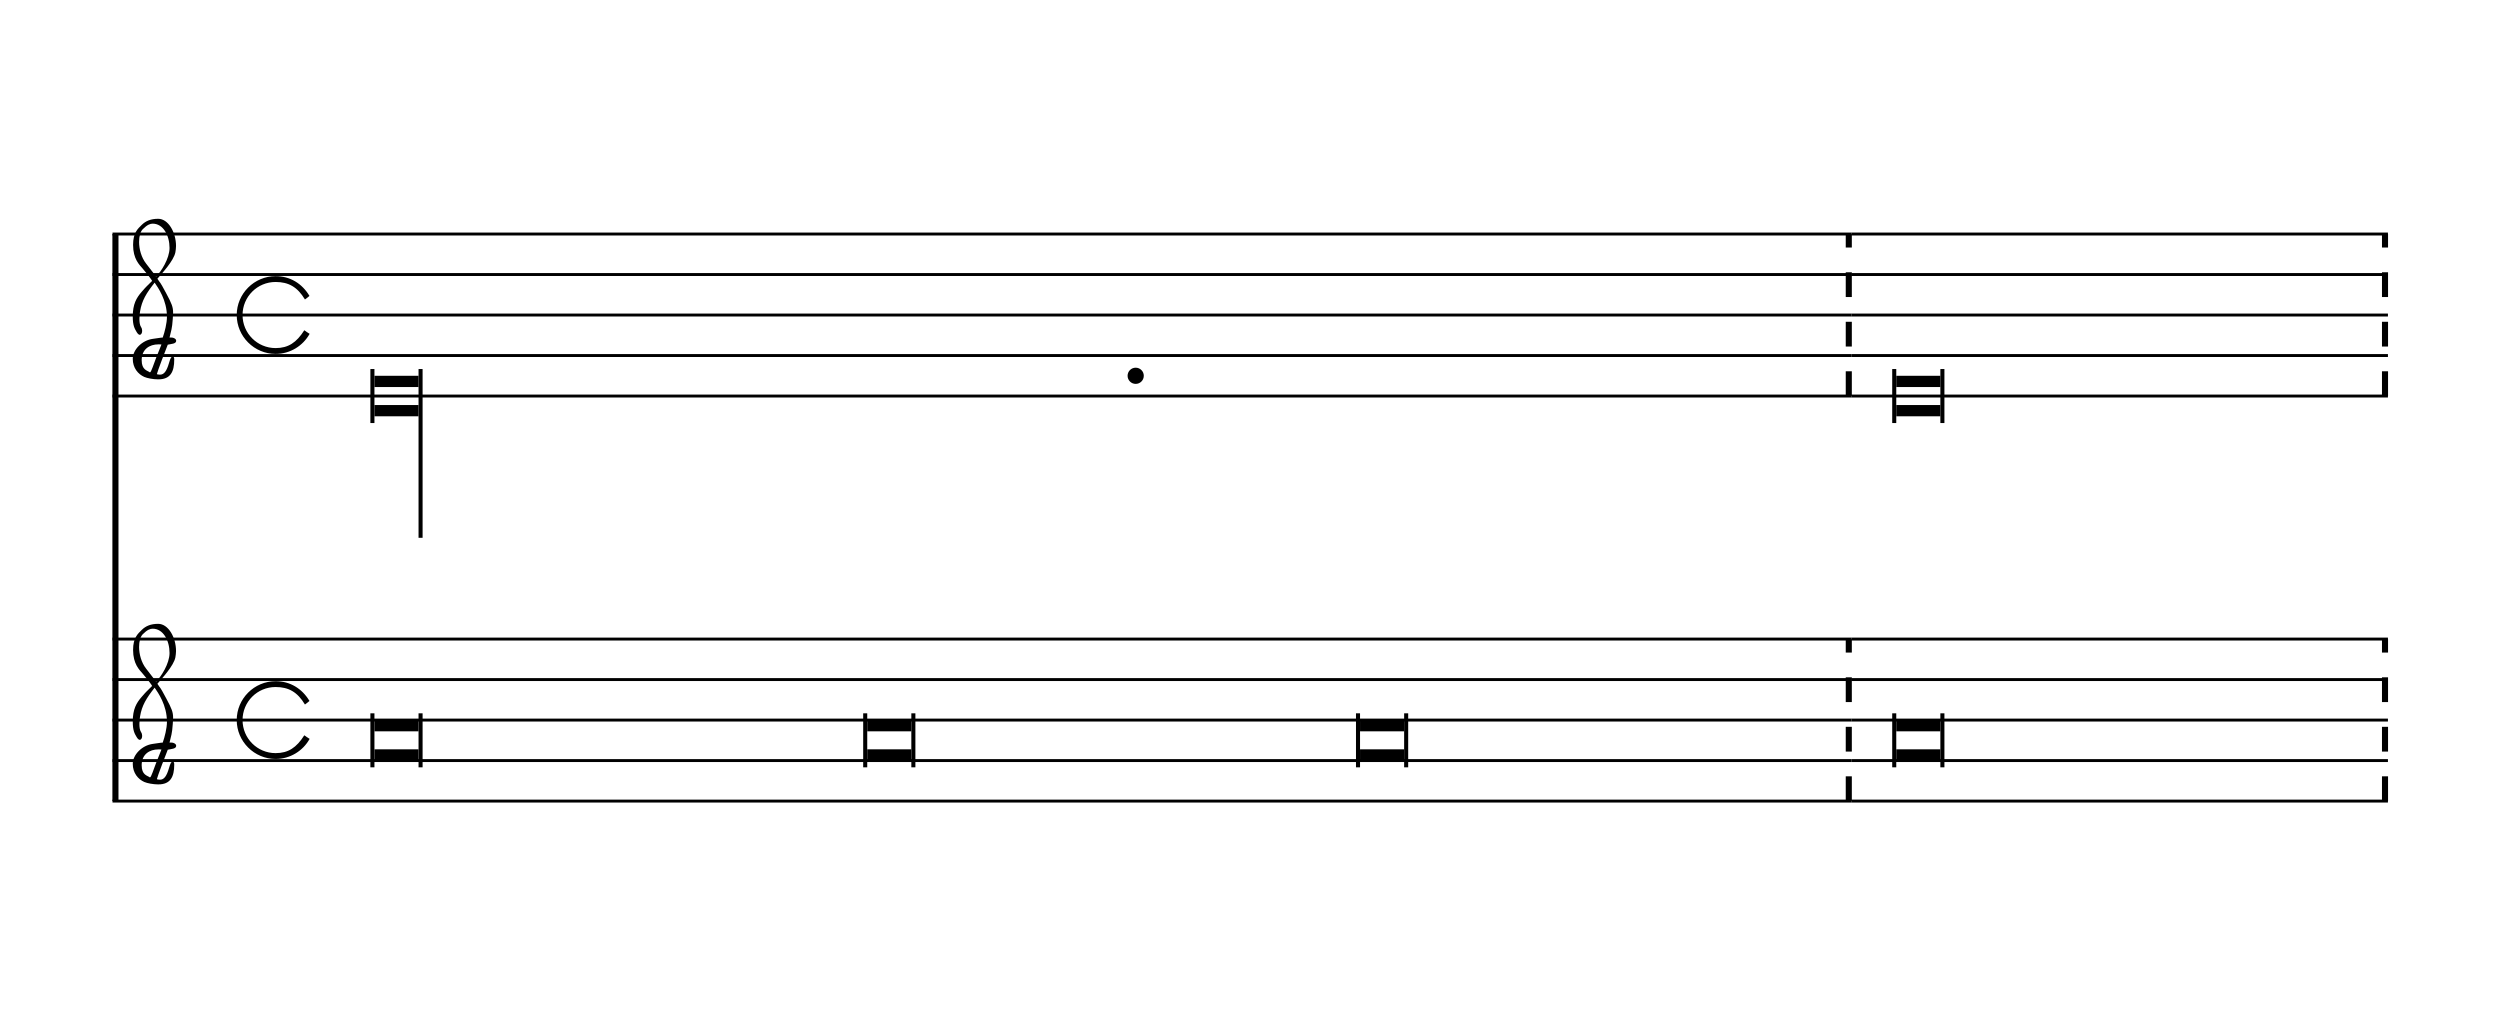
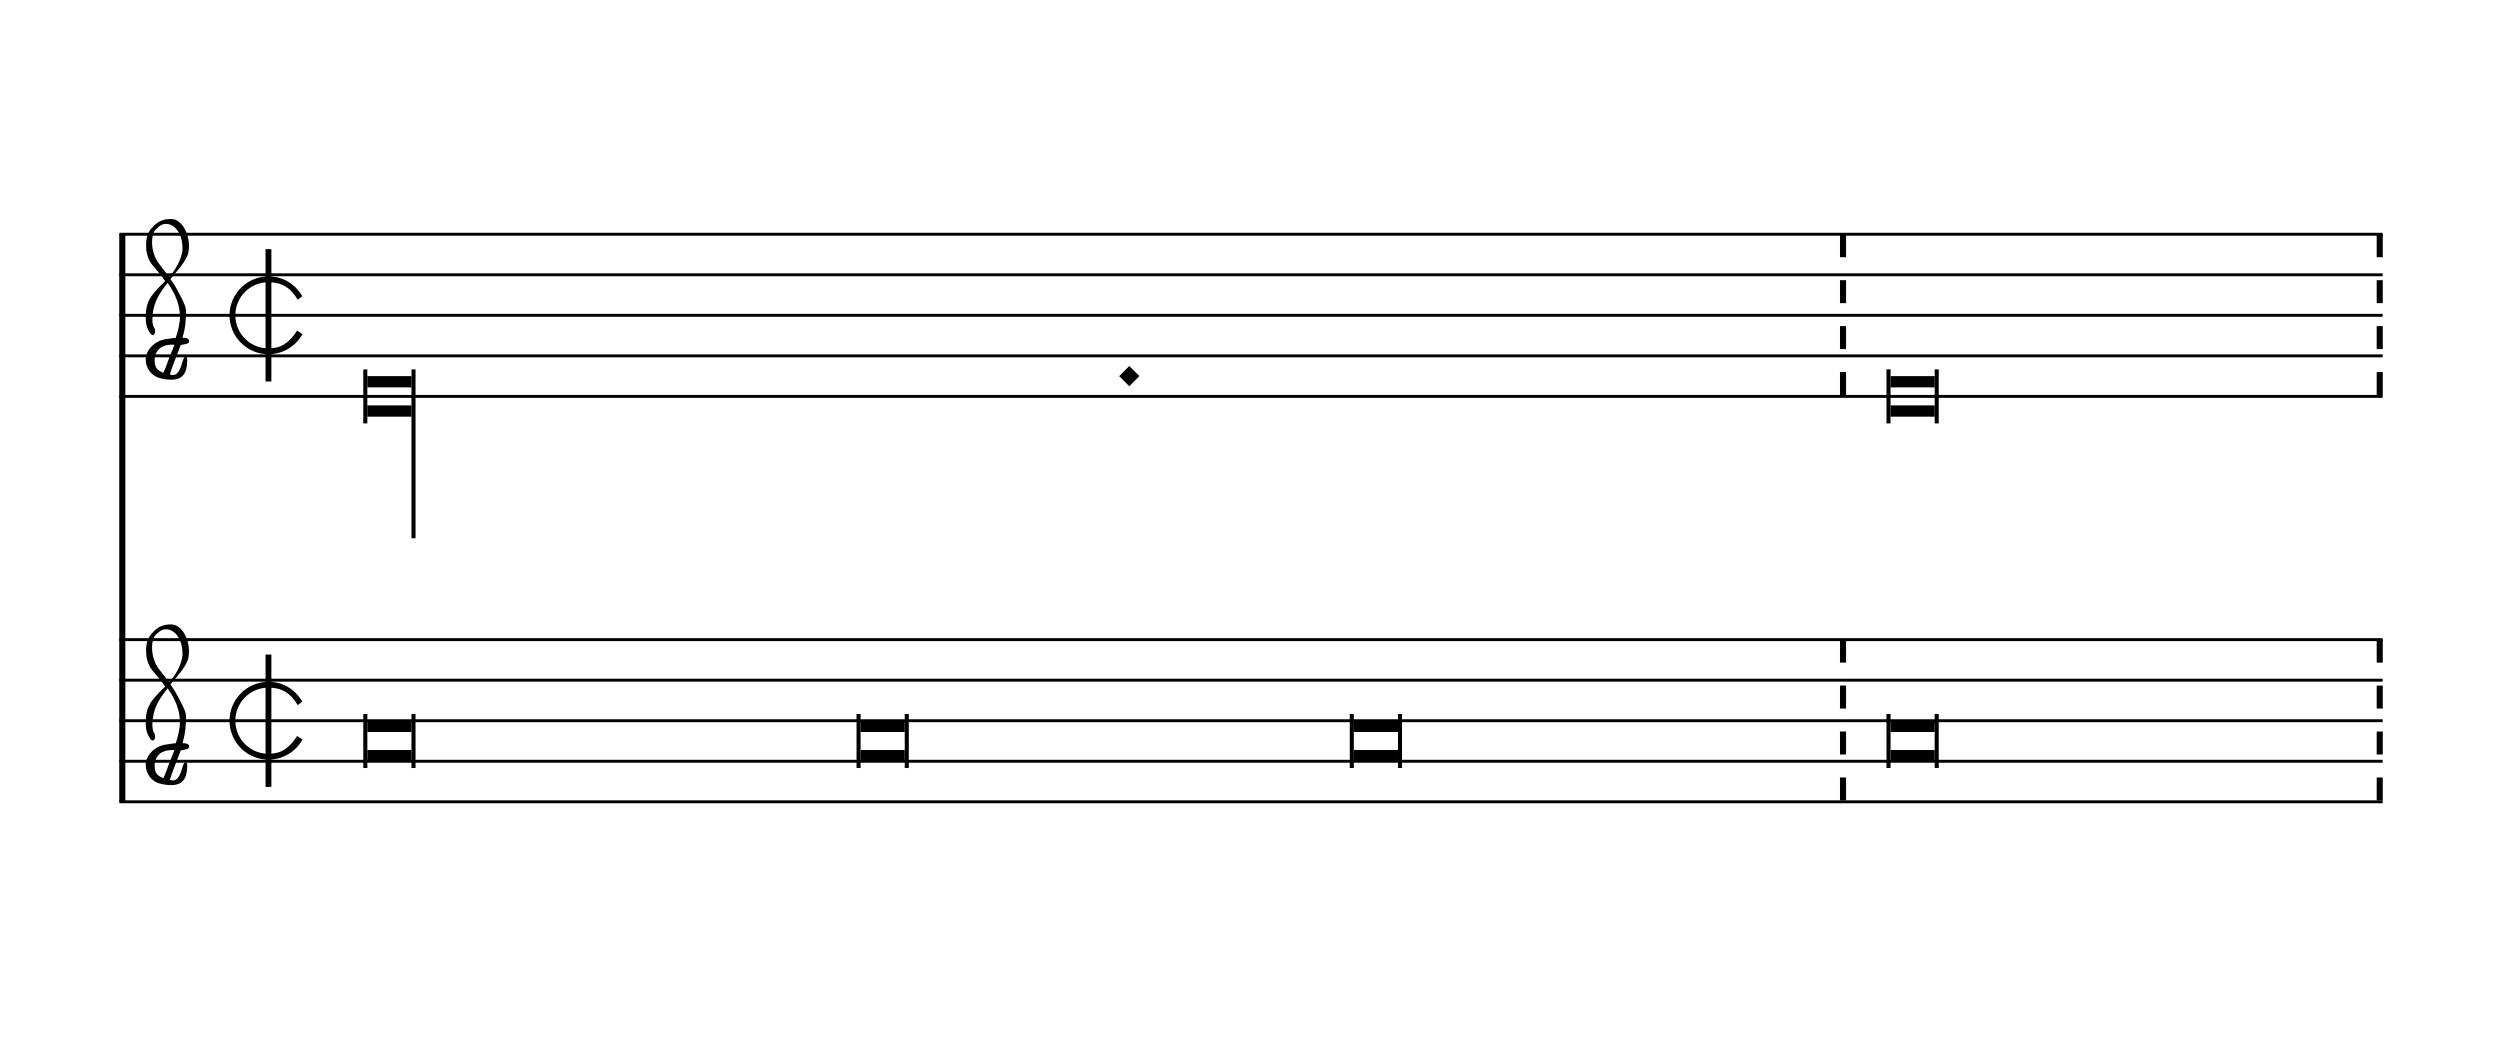
- <svg xmlns="http://www.w3.org/2000/svg" viewBox="0 0 111.1 46" version="1.1" overflow="visible">
+ <svg xmlns="http://www.w3.org/2000/svg" viewBox="0 0 111 46" version="1.1" overflow="visible">
  <defs>
-     <symbol id="E901-t0xni0" viewBox="0 0 1000 1000" overflow="inherit">
+     <symbol id="E925-74zgj5" viewBox="0 0 1000 1000" overflow="inherit">
+       <path transform="scale(1,-1)" d="M0 408h36v-816h-36v816z" />
+     </symbol>
+     <symbol id="E901-74zgj5" viewBox="0 0 1000 1000" overflow="inherit">
      <path transform="scale(1,-1)" d="M144 488c30 28 83 110 83 176c0 77 -39 150 -104 150c-15 0 -33 -6 -61 -34c-15 -15 -23 -44 -23 -79c0 -44 14 -96 43 -133c23 -29 44 -58 62 -80zM159 69c-57 0 -104 -31 -104 -98c0 -61 35 -63 51 -75c8 0 23 52 39 92l32 80c-6 1 -12 1 -18 1zM256 -25 c0 -76 -24 -122 -98 -122h-3c-28 0 -66 7 -84 15c-38 17 -71 55 -71 112c0 55 56 114 124 123c25 3 49 8 61 8c12 33 26 89 26 128c0 104 -55 180 -76 211c-51 -65 -79 -110 -90 -178c-1 -6 -4 -25 -4 -46c0 -18 2 -38 10 -50c5 -7 7 -16 7 -24c0 -13 -6 -24 -15 -24 c-5 0 -12 5 -19 17c-12 21 -24 38 -24 96c0 77 23 115 54 151c38 44 26 28 65 68l1 -1c0 3 -16 27 -60 79c-19 22 -58 58 -58 145c0 76 30 100 53 123c25 25 57 38 102 38c62 0 110 -83 110 -168c0 -13 -2 -26 -4 -39c-10 -52 -83 -130 -111 -163c24 -38 8 -3 55 -91 c34 -63 42 -84 42 -119c0 -10 -1 -22 -2 -37c-4 -63 -11 -76 -20 -116c7 0 12 1 21 -1c14 -4 20 -11 20 -19c0 -19 -30 -19 -52 -24c-6 -13 -67 -174 -67 -181c0 -2 9 -4 19 -4c25 0 41 21 56 73c8 28 14 39 22 39s10 -8 10 -19z" />
    </symbol>
-     <symbol id="E915-t0xni0" viewBox="0 0 1000 1000" overflow="inherit">
-       <path transform="scale(1,-1)" d="M421 96c-46 77 -101 108 -181 108c-113 0 -204 -91 -204 -204s91 -204 204 -204c78 0 129 34 177 110c13 -8 15 -10 15 -10l-3 1s4 -2 21 -13c-41 -74 -120 -124 -210 -124c-132 0 -240 108 -240 240s108 240 240 240c89 0 163 -45 209 -122c-16 -13 -9 -8 -28 -22z" />
+     <symbol id="E915-74zgj5" viewBox="0 0 1000 1000" overflow="inherit">
+       <path transform="scale(1,-1)" d="M421 96c-46 77 -101 108 -181 108c-113 0 -204 -91 -204 -204s91 -204 204 -204c78 0 129 34 177 110l33 -22c-41 -74 -120 -124 -210 -124c-132 0 -240 108 -240 240s108 240 240 240c89 0 163 -45 209 -122z" />
    </symbol>
  </defs>
  <style type="text/css">g.page-margin{font-family:Times;} g.ending, g.fing, g.reh, g.tempo{font-weight:bold;} g.dir, g.dynam, g.mNum{font-style:italic;} g.label{font-weight:normal;}</style>
-   <svg class="definition-scale" color="black" viewBox="0 0 11110 4600">
+   <svg class="definition-scale" color="black" viewBox="0 0 11040 4600">
    <g class="page-margin" transform="translate(500, 500)">
-       <g data-id="mj3x9l9" data-class="mdiv" class="mdiv pageMilestone" />
-       <g data-id="smfuiq" data-class="score" class="score pageMilestone" />
-       <g data-id="s7mvrtc" data-class="system" class="system">
+       <g data-id="m1f5137x" data-class="mdiv" class="mdiv pageMilestone" />
+       <g data-id="shzp5py" data-class="score" class="score pageMilestone" />
+       <g data-id="s1nn348a" data-class="system" class="system">
        <path d="M13 540 L13 3060" stroke="currentColor" stroke-width="27" />
-         <g data-id="slojhzm" data-class="section" class="section systemMilestone" />
-         <g data-id="s8htc8r" data-class="staff" class="staff">
-           <path d="M0 540 L7729 540" stroke="currentColor" stroke-width="13" />
-           <path d="M0 720 L7729 720" stroke="currentColor" stroke-width="13" />
-           <path d="M0 900 L7729 900" stroke="currentColor" stroke-width="13" />
-           <path d="M0 1080 L7729 1080" stroke="currentColor" stroke-width="13" />
-           <path d="M0 1260 L7729 1260" stroke="currentColor" stroke-width="13" />
-           <g data-id="cut0b8n" data-class="clef" class="clef">
-             <use href="#E901-t0xni0" x="90" y="1080" height="720px" width="720px" />
+         <g data-id="sz3rh3u" data-class="section" class="section systemMilestone" />
+         <g data-id="soow12z" data-class="staff" class="staff">
+           <path d="M0 540 L7666 540" stroke="currentColor" stroke-width="13" />
+           <path d="M0 720 L7666 720" stroke="currentColor" stroke-width="13" />
+           <path d="M0 900 L7666 900" stroke="currentColor" stroke-width="13" />
+           <path d="M0 1080 L7666 1080" stroke="currentColor" stroke-width="13" />
+           <path d="M0 1260 L7666 1260" stroke="currentColor" stroke-width="13" />
+           <g data-id="c1w3c20o" data-class="clef" class="clef">
+             <use href="#E901-74zgj5" x="117" y="1080" height="720px" width="720px" />
          </g>
-           <g data-id="msj0hdo" data-class="mensur" class="mensur">
-             <use href="#E915-t0xni0" x="552" y="900" height="720px" width="720px" />
+           <g data-id="kqna8wj" data-class="keySig" class="keySig" />
+           <g data-id="m1e2pyas" data-class="mensur" class="mensur">
+             <use href="#E915-74zgj5" x="489" y="900" height="720px" width="720px" />
+             <use href="#E925-74zgj5" x="649" y="900" height="720px" width="720px" />
          </g>
-           <g data-id="lninno" data-class="layer" class="layer">
-             <g data-id="nj9zwzj" data-class="note" class="note">
+           <g data-id="lw8kxjy" data-class="layer" class="layer">
+             <g data-id="n1g5zd7a" data-class="note" class="note">
              <g data-class="notehead" class="notehead">
-                 <polygon points="1164,1170 1360,1170 1360,1220 1164,1220 " />
-                 <polygon points="1164,1350 1360,1350 1360,1300 1164,1300 " />
-                 <rect x="1146" y="1140" height="240" width="18" />
+                 <polygon points="1101,1170 1297,1170 1297,1220 1101,1220" />
+                 <polygon points="1101,1350 1297,1350 1297,1300 1101,1300" />
+                 <rect x="1083" y="1140" height="240" width="18" />
              </g>
              <g data-class="stem" class="stem">
-                 <rect x="1360" y="1140" height="750" width="18" />
+                 <rect x="1297" y="1140" height="750" width="18" />
              </g>
            </g>
-             <g data-id="dytnns8" data-class="dot" class="dot">
-               <ellipse cx="4547" cy="1170" rx="36" ry="36" />
+             <g data-id="d4j72os" data-class="dot" class="dot">
+               <polygon points="4439,1170 4484,1125 4529,1170 4484,1215" />
            </g>
-             <g data-id="b8hc8ux" data-class="barLine" class="barLine">
-               <path d="M7716 1260 L7716 540" stroke="currentColor" stroke-dasharray="110, 110" stroke-width="27" />
+             <g data-id="br5b3vf" data-class="barLine" class="barLine">
+               <path d="M7653 540 L7653 1260" stroke="currentColor" stroke-width="27" stroke-dasharray="102 102" />
            </g>
          </g>
        </g>
-         <g data-id="ss3aby3" data-class="staff" class="staff">
-           <path d="M0 2340 L7729 2340" stroke="currentColor" stroke-width="13" />
-           <path d="M0 2520 L7729 2520" stroke="currentColor" stroke-width="13" />
-           <path d="M0 2700 L7729 2700" stroke="currentColor" stroke-width="13" />
-           <path d="M0 2880 L7729 2880" stroke="currentColor" stroke-width="13" />
-           <path d="M0 3060 L7729 3060" stroke="currentColor" stroke-width="13" />
-           <g data-id="cyqs8yi" data-class="clef" class="clef">
-             <use href="#E901-t0xni0" x="90" y="2880" height="720px" width="720px" />
+         <g data-id="s1lv7wfu" data-class="staff" class="staff">
+           <path d="M0 2340 L7666 2340" stroke="currentColor" stroke-width="13" />
+           <path d="M0 2520 L7666 2520" stroke="currentColor" stroke-width="13" />
+           <path d="M0 2700 L7666 2700" stroke="currentColor" stroke-width="13" />
+           <path d="M0 2880 L7666 2880" stroke="currentColor" stroke-width="13" />
+           <path d="M0 3060 L7666 3060" stroke="currentColor" stroke-width="13" />
+           <g data-id="czxhvm9" data-class="clef" class="clef">
+             <use href="#E901-74zgj5" x="117" y="2880" height="720px" width="720px" />
          </g>
-           <g data-id="mxvraup" data-class="mensur" class="mensur">
-             <use href="#E915-t0xni0" x="552" y="2700" height="720px" width="720px" />
+           <g data-id="k7b4k5z" data-class="keySig" class="keySig" />
+           <g data-id="muyfm1a" data-class="mensur" class="mensur">
+             <use href="#E915-74zgj5" x="489" y="2700" height="720px" width="720px" />
+             <use href="#E925-74zgj5" x="649" y="2700" height="720px" width="720px" />
          </g>
-           <g data-id="l1p3m0q" data-class="layer" class="layer">
-             <g data-id="n7nbs4l" data-class="note" class="note">
+           <g data-id="l1g2w4sw" data-class="layer" class="layer">
+             <g data-id="nmhf7el" data-class="note" class="note">
              <g data-class="notehead" class="notehead">
-                 <polygon points="1164,2700 1360,2700 1360,2750 1164,2750 " />
-                 <polygon points="1164,2880 1360,2880 1360,2830 1164,2830 " />
-                 <rect x="1146" y="2670" height="240" width="18" />
-                 <rect x="1360" y="2670" height="240" width="18" />
+                 <polygon points="1101,2700 1297,2700 1297,2750 1101,2750" />
+                 <polygon points="1101,2880 1297,2880 1297,2830 1101,2830" />
+                 <rect x="1083" y="2670" height="240" width="18" />
+                 <rect x="1297" y="2670" height="240" width="18" />
              </g>
            </g>
-             <g data-id="ncwt2iy" data-class="note" class="note">
+             <g data-id="n131rdxd" data-class="note" class="note">
              <g data-class="notehead" class="notehead">
-                 <polygon points="3354,2700 3550,2700 3550,2750 3354,2750 " />
-                 <polygon points="3354,2880 3550,2880 3550,2830 3354,2830 " />
-                 <rect x="3336" y="2670" height="240" width="18" />
-                 <rect x="3550" y="2670" height="240" width="18" />
+                 <polygon points="3291,2700 3487,2700 3487,2750 3291,2750" />
+                 <polygon points="3291,2880 3487,2880 3487,2830 3291,2830" />
+                 <rect x="3273" y="2670" height="240" width="18" />
+                 <rect x="3487" y="2670" height="240" width="18" />
              </g>
            </g>
-             <g data-id="nnjru2f" data-class="note" class="note">
+             <g data-id="nrkq3hf" data-class="note" class="note">
              <g data-class="notehead" class="notehead">
-                 <polygon points="5544,2700 5740,2700 5740,2750 5544,2750 " />
-                 <polygon points="5544,2880 5740,2880 5740,2830 5544,2830 " />
-                 <rect x="5526" y="2670" height="240" width="18" />
-                 <rect x="5740" y="2670" height="240" width="18" />
+                 <polygon points="5481,2700 5677,2700 5677,2750 5481,2750" />
+                 <polygon points="5481,2880 5677,2880 5677,2830 5481,2830" />
+                 <rect x="5463" y="2670" height="240" width="18" />
+                 <rect x="5677" y="2670" height="240" width="18" />
              </g>
            </g>
-             <g data-id="b2q9082" data-class="barLine" class="barLine">
-               <path d="M7716 3060 L7716 2340" stroke="currentColor" stroke-dasharray="110, 110" stroke-width="27" />
+             <g data-id="bjcevix" data-class="barLine" class="barLine">
+               <path d="M7653 2340 L7653 3060" stroke="currentColor" stroke-width="27" stroke-dasharray="102 102" />
            </g>
          </g>
        </g>
-         <g data-id="sipfovj" data-class="staff" class="staff">
-           <path d="M7729 540 L10112 540" stroke="currentColor" stroke-width="13" />
-           <path d="M7729 720 L10112 720" stroke="currentColor" stroke-width="13" />
-           <path d="M7729 900 L10112 900" stroke="currentColor" stroke-width="13" />
-           <path d="M7729 1080 L10112 1080" stroke="currentColor" stroke-width="13" />
-           <path d="M7729 1260 L10112 1260" stroke="currentColor" stroke-width="13" />
-           <g data-id="l3fir75" data-class="layer" class="layer">
-             <g data-id="nj4iuv5" data-class="note" class="note">
+         <g data-id="s1nfj8yz" data-class="staff" class="staff">
+           <path d="M7666 540 L10049 540" stroke="currentColor" stroke-width="13" />
+           <path d="M7666 720 L10049 720" stroke="currentColor" stroke-width="13" />
+           <path d="M7666 900 L10049 900" stroke="currentColor" stroke-width="13" />
+           <path d="M7666 1080 L10049 1080" stroke="currentColor" stroke-width="13" />
+           <path d="M7666 1260 L10049 1260" stroke="currentColor" stroke-width="13" />
+           <g data-id="l1lu1ubj" data-class="layer" class="layer">
+             <g data-id="na2dghv" data-class="note" class="note">
              <g data-class="notehead" class="notehead">
-                 <polygon points="7927,1170 8123,1170 8123,1220 7927,1220 " />
-                 <polygon points="7927,1350 8123,1350 8123,1300 7927,1300 " />
-                 <rect x="7909" y="1140" height="240" width="18" />
-                 <rect x="8123" y="1140" height="240" width="18" />
+                 <polygon points="7864,1170 8060,1170 8060,1220 7864,1220" />
+                 <polygon points="7864,1350 8060,1350 8060,1300 7864,1300" />
+                 <rect x="7846" y="1140" height="240" width="18" />
+                 <rect x="8060" y="1140" height="240" width="18" />
              </g>
            </g>
-             <g data-id="barjziu" data-class="barLine" class="barLine">
-               <path d="M10099 1260 L10099 540" stroke="currentColor" stroke-dasharray="110, 110" stroke-width="27" />
+             <g data-id="b1ajo2iq" data-class="barLine" class="barLine">
+               <path d="M10036 540 L10036 1260" stroke="currentColor" stroke-width="27" stroke-dasharray="102 102" />
            </g>
          </g>
        </g>
-         <g data-id="s8f9u8q" data-class="staff" class="staff">
-           <path d="M7729 2340 L10112 2340" stroke="currentColor" stroke-width="13" />
-           <path d="M7729 2520 L10112 2520" stroke="currentColor" stroke-width="13" />
-           <path d="M7729 2700 L10112 2700" stroke="currentColor" stroke-width="13" />
-           <path d="M7729 2880 L10112 2880" stroke="currentColor" stroke-width="13" />
-           <path d="M7729 3060 L10112 3060" stroke="currentColor" stroke-width="13" />
-           <g data-id="lf4mv13" data-class="layer" class="layer">
-             <g data-id="nzaym7j" data-class="note" class="note">
+         <g data-id="s1k8ewf0" data-class="staff" class="staff">
+           <path d="M7666 2340 L10049 2340" stroke="currentColor" stroke-width="13" />
+           <path d="M7666 2520 L10049 2520" stroke="currentColor" stroke-width="13" />
+           <path d="M7666 2700 L10049 2700" stroke="currentColor" stroke-width="13" />
+           <path d="M7666 2880 L10049 2880" stroke="currentColor" stroke-width="13" />
+           <path d="M7666 3060 L10049 3060" stroke="currentColor" stroke-width="13" />
+           <g data-id="ljhyq7l" data-class="layer" class="layer">
+             <g data-id="njznjvc" data-class="note" class="note">
              <g data-class="notehead" class="notehead">
-                 <polygon points="7927,2700 8123,2700 8123,2750 7927,2750 " />
-                 <polygon points="7927,2880 8123,2880 8123,2830 7927,2830 " />
-                 <rect x="7909" y="2670" height="240" width="18" />
-                 <rect x="8123" y="2670" height="240" width="18" />
+                 <polygon points="7864,2700 8060,2700 8060,2750 7864,2750" />
+                 <polygon points="7864,2880 8060,2880 8060,2830 7864,2830" />
+                 <rect x="7846" y="2670" height="240" width="18" />
+                 <rect x="8060" y="2670" height="240" width="18" />
              </g>
            </g>
-             <g data-id="b1iy4a" data-class="barLine" class="barLine">
-               <path d="M10099 3060 L10099 2340" stroke="currentColor" stroke-dasharray="110, 110" stroke-width="27" />
+             <g data-id="b1ol1phh" data-class="barLine" class="barLine">
+               <path d="M10036 2340 L10036 3060" stroke="currentColor" stroke-width="27" stroke-dasharray="102 102" />
            </g>
          </g>
        </g>
-         <g data-id="skj91tq" data-class="systemMilestoneEnd" class="systemMilestoneEnd slojhzm" />
+         <g data-id="sgzflc3" data-class="systemMilestoneEnd" class="systemMilestoneEnd sz3rh3u" />
      </g>
-       <g data-id="py9jryk" data-class="pageMilestoneEnd" class="pageMilestoneEnd smfuiq" />
-       <g data-id="plshc5x" data-class="pageMilestoneEnd" class="pageMilestoneEnd mj3x9l9" />
+       <g data-id="p1n4htkg" data-class="pageMilestoneEnd" class="pageMilestoneEnd shzp5py" />
+       <g data-id="p1ghy3p0" data-class="pageMilestoneEnd" class="pageMilestoneEnd m1f5137x" />
    </g>
  </svg>
</svg>
